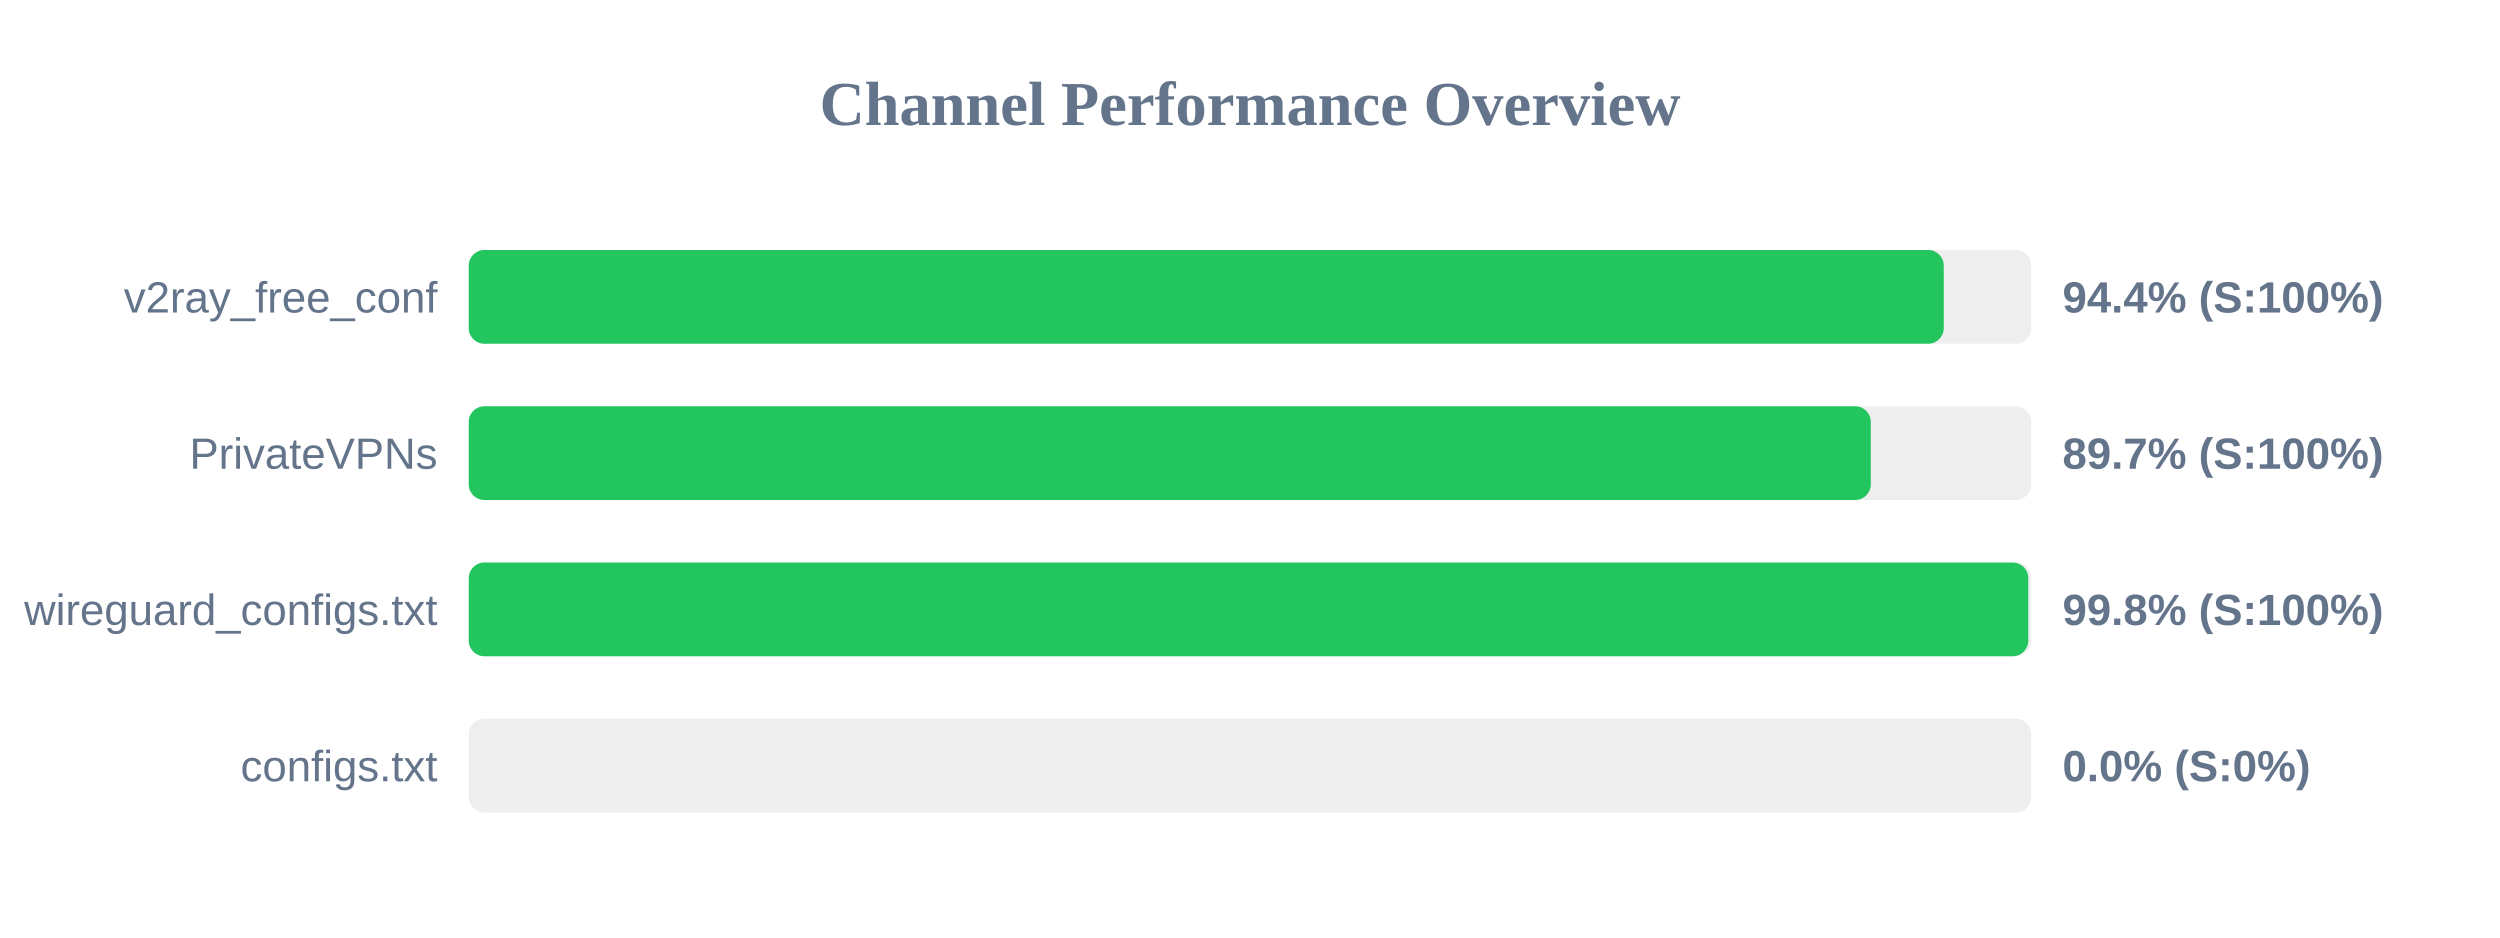
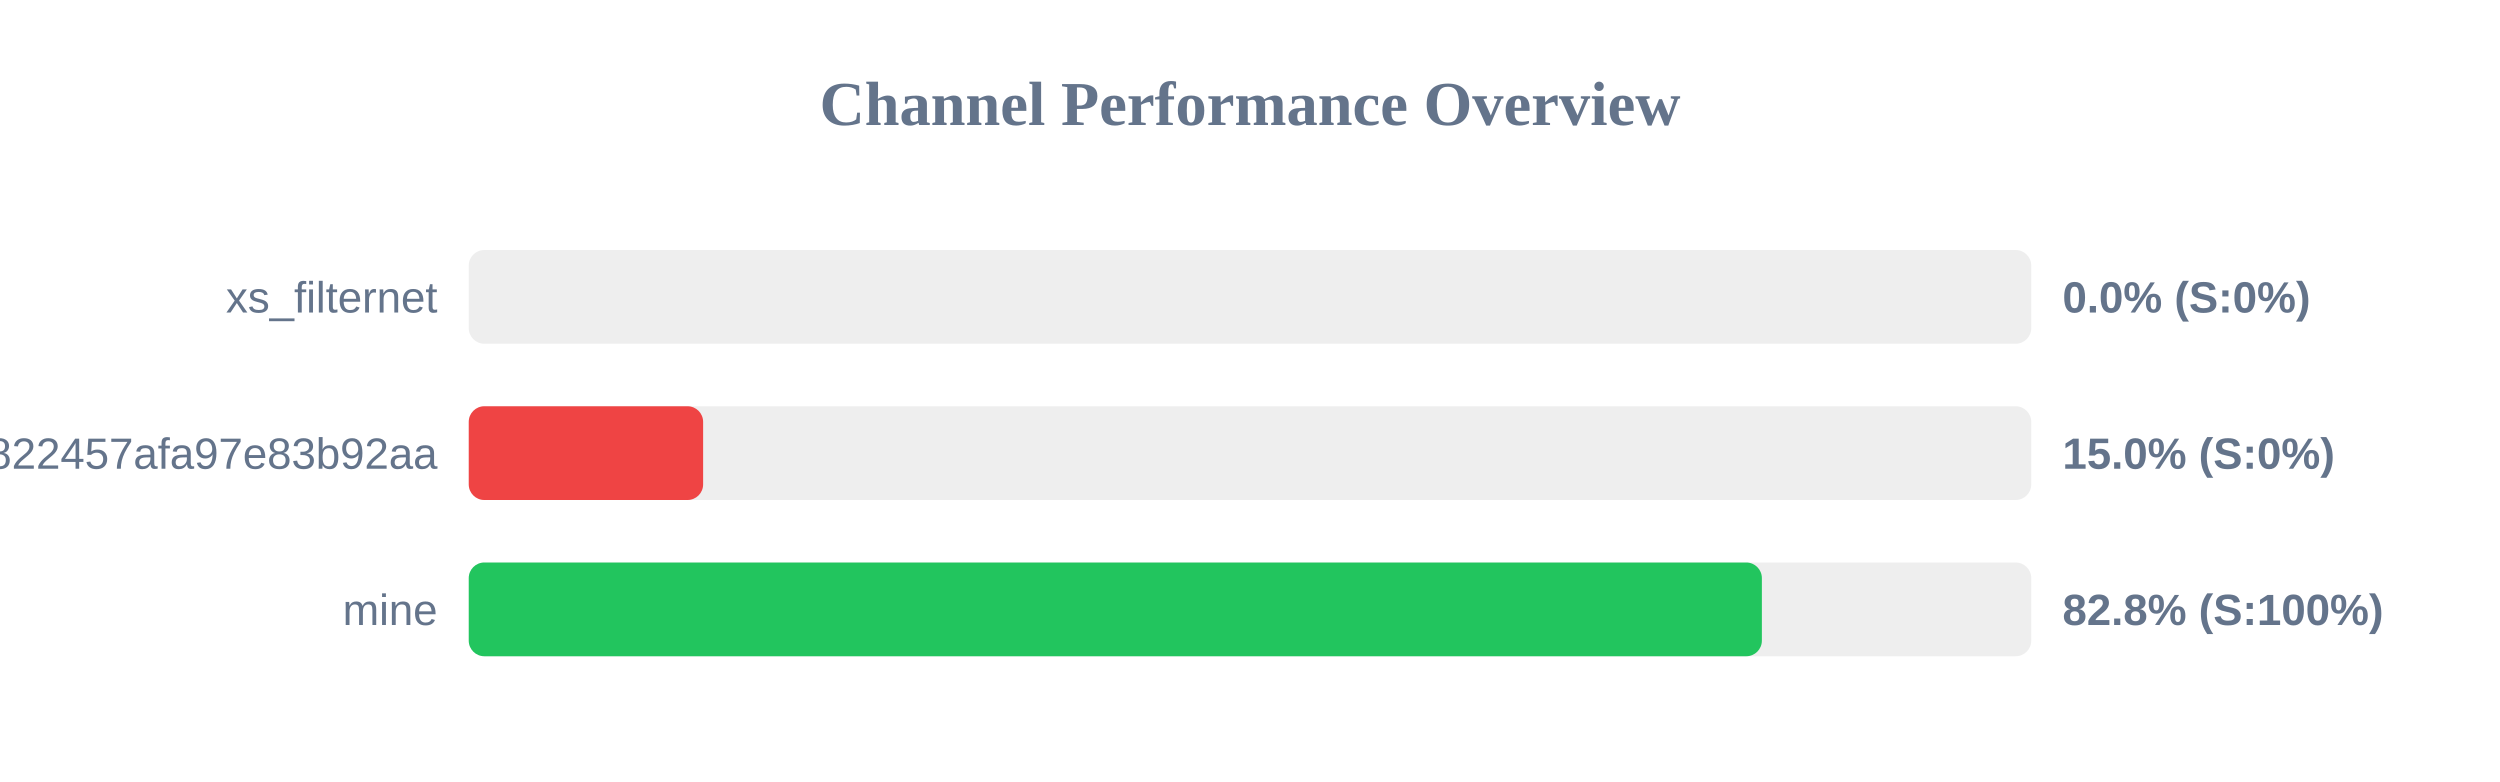
- <svg xmlns="http://www.w3.org/2000/svg" width="800" height="300" version="1.1">
+ <svg xmlns="http://www.w3.org/2000/svg" width="800" height="250" version="1.1">
  <style>
        .row { font: 14px Arial; fill: #64748b; }
        .score { font: bold 14px Arial; fill: #64748b; }
    </style>
  <text x="400" y="40" text-anchor="middle" font-size="20px" font-weight="bold" fill="#64748b">Channel Performance Overview</text>
  <rect x="150" y="80" width="500" height="30" fill="#eee" rx="5" />
-   <rect x="150" y="80" width="472.0" height="30" fill="#22c55e" rx="5" />
-   <text x="140" y="100" text-anchor="end" class="row">v2ray_free_conf</text>
-   <text x="660" y="100" text-anchor="start" class="score">94.4% (S:100%)</text>
+   <rect x="150" y="80" width="0.0" height="30" fill="#ef4444" rx="5" />
+   <text x="140" y="100" text-anchor="end" class="row">xs_filternet</text>
+   <text x="660" y="100" text-anchor="start" class="score">0.0% (S:0%)</text>
  <rect x="150" y="130" width="500" height="30" fill="#eee" rx="5" />
-   <rect x="150" y="130" width="448.65" height="30" fill="#22c55e" rx="5" />
-   <text x="140" y="150" text-anchor="end" class="row">PrivateVPNs</text>
-   <text x="660" y="150" text-anchor="start" class="score">89.7% (S:100%)</text>
+   <rect x="150" y="130" width="75.0" height="30" fill="#ef4444" rx="5" />
+   <text x="140" y="150" text-anchor="end" class="row">subscribe?token=502e1f8983d37822457afa97e83b92aa</text>
+   <text x="660" y="150" text-anchor="start" class="score">15.0% (S:0%)</text>
  <rect x="150" y="180" width="500" height="30" fill="#eee" rx="5" />
-   <rect x="150" y="180" width="499.05" height="30" fill="#22c55e" rx="5" />
-   <text x="140" y="200" text-anchor="end" class="row">wireguard_configs.txt</text>
-   <text x="660" y="200" text-anchor="start" class="score">99.8% (S:100%)</text>
-   <rect x="150" y="230" width="500" height="30" fill="#eee" rx="5" />
-   <rect x="150" y="230" width="0.0" height="30" fill="#ef4444" rx="5" />
-   <text x="140" y="250" text-anchor="end" class="row">configs.txt</text>
-   <text x="660" y="250" text-anchor="start" class="score">0.0% (S:0%)</text>
+   <rect x="150" y="180" width="413.8" height="30" fill="#22c55e" rx="5" />
+   <text x="140" y="200" text-anchor="end" class="row">mine</text>
+   <text x="660" y="200" text-anchor="start" class="score">82.8% (S:100%)</text>
</svg>
